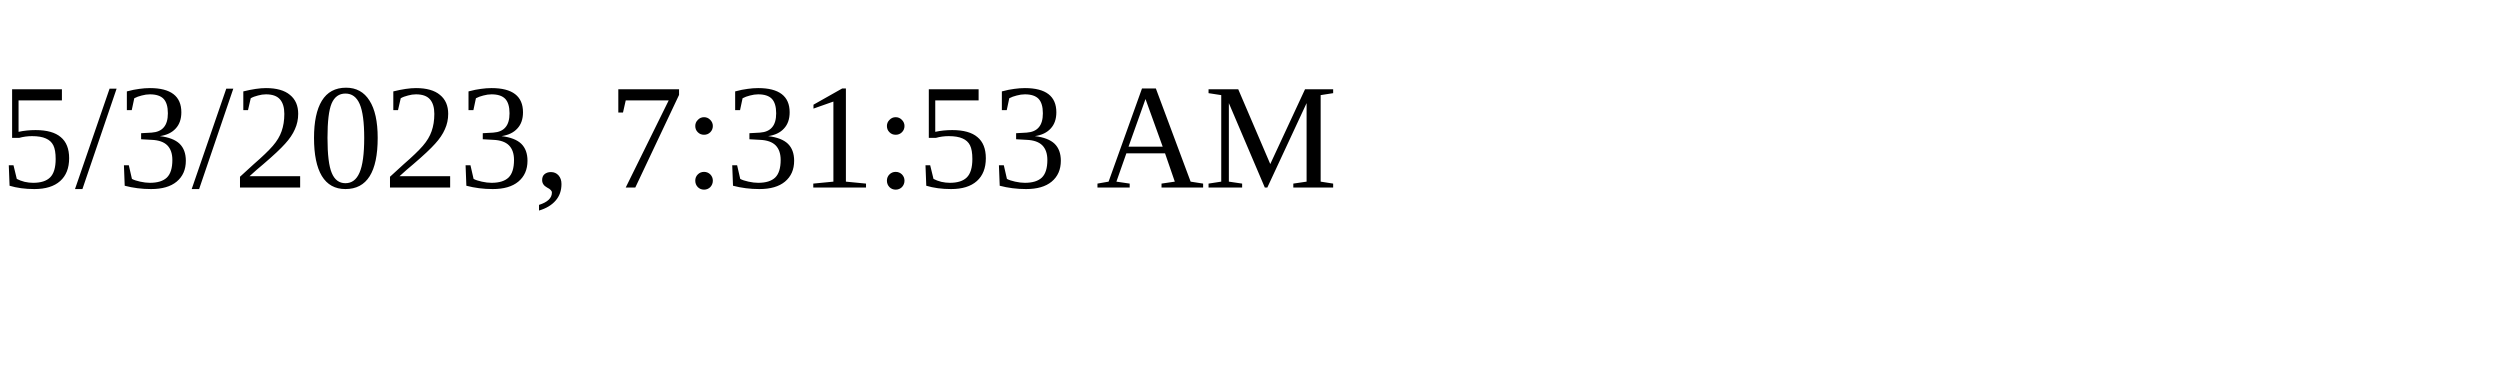
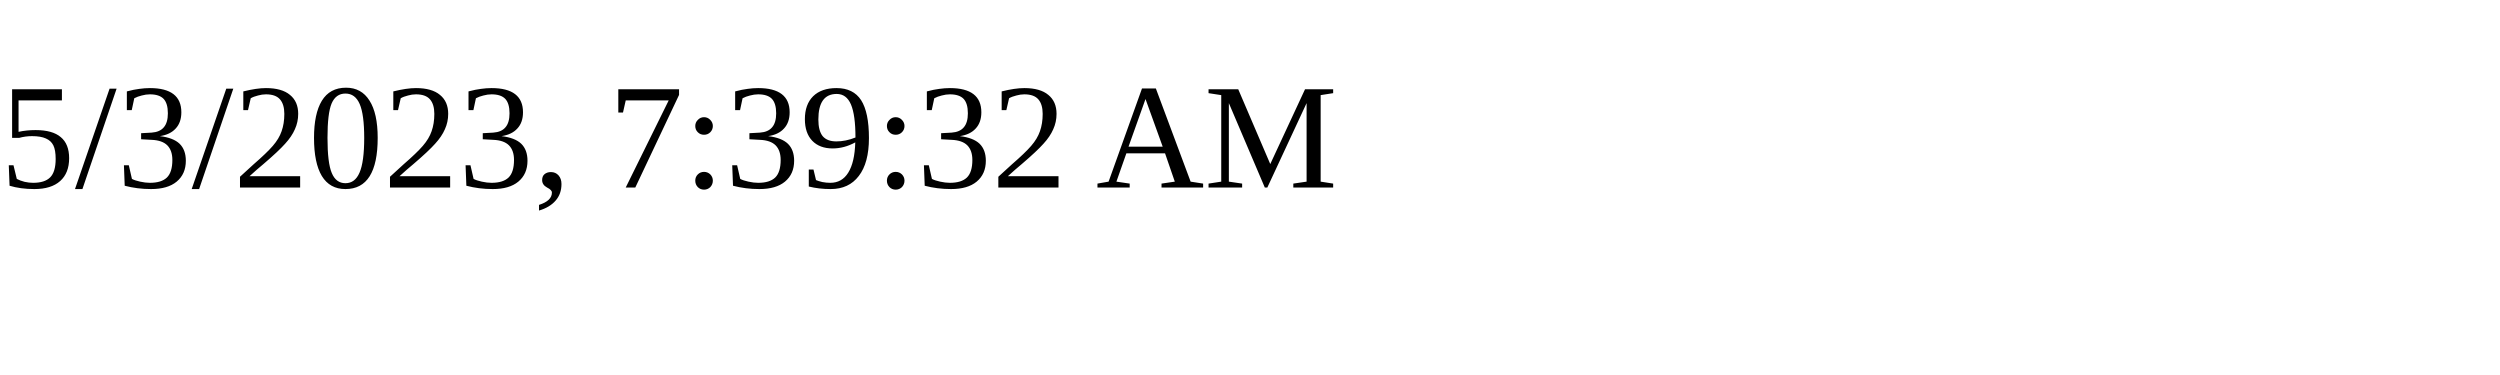
<svg xmlns="http://www.w3.org/2000/svg" height="30" width="200">
-   <text x="0" y="15">5/3/2023, 7:31:53 AM</text>
+   <text x="0" y="15">5/3/2023, 7:39:32 AM</text>
</svg>
